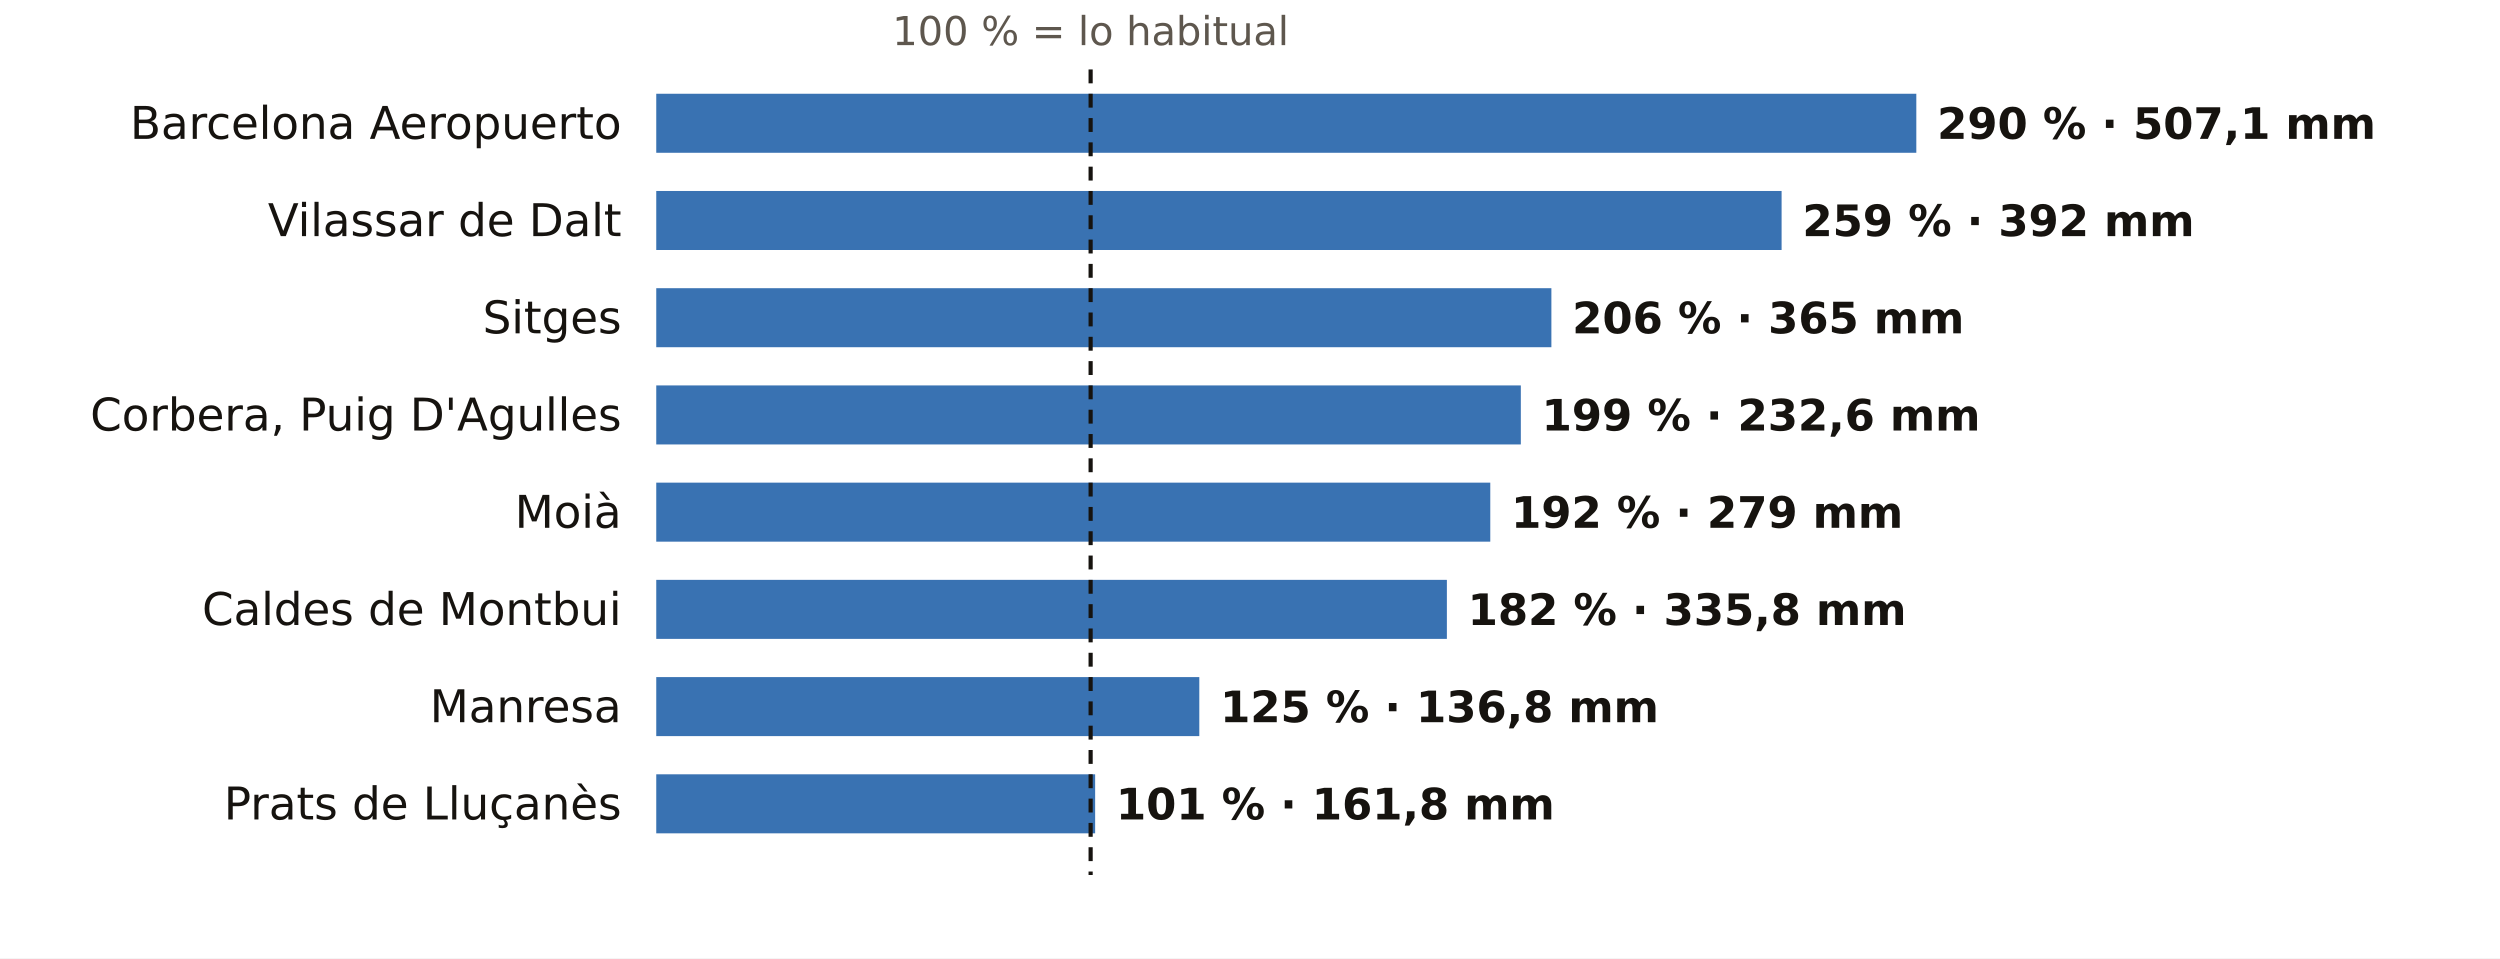
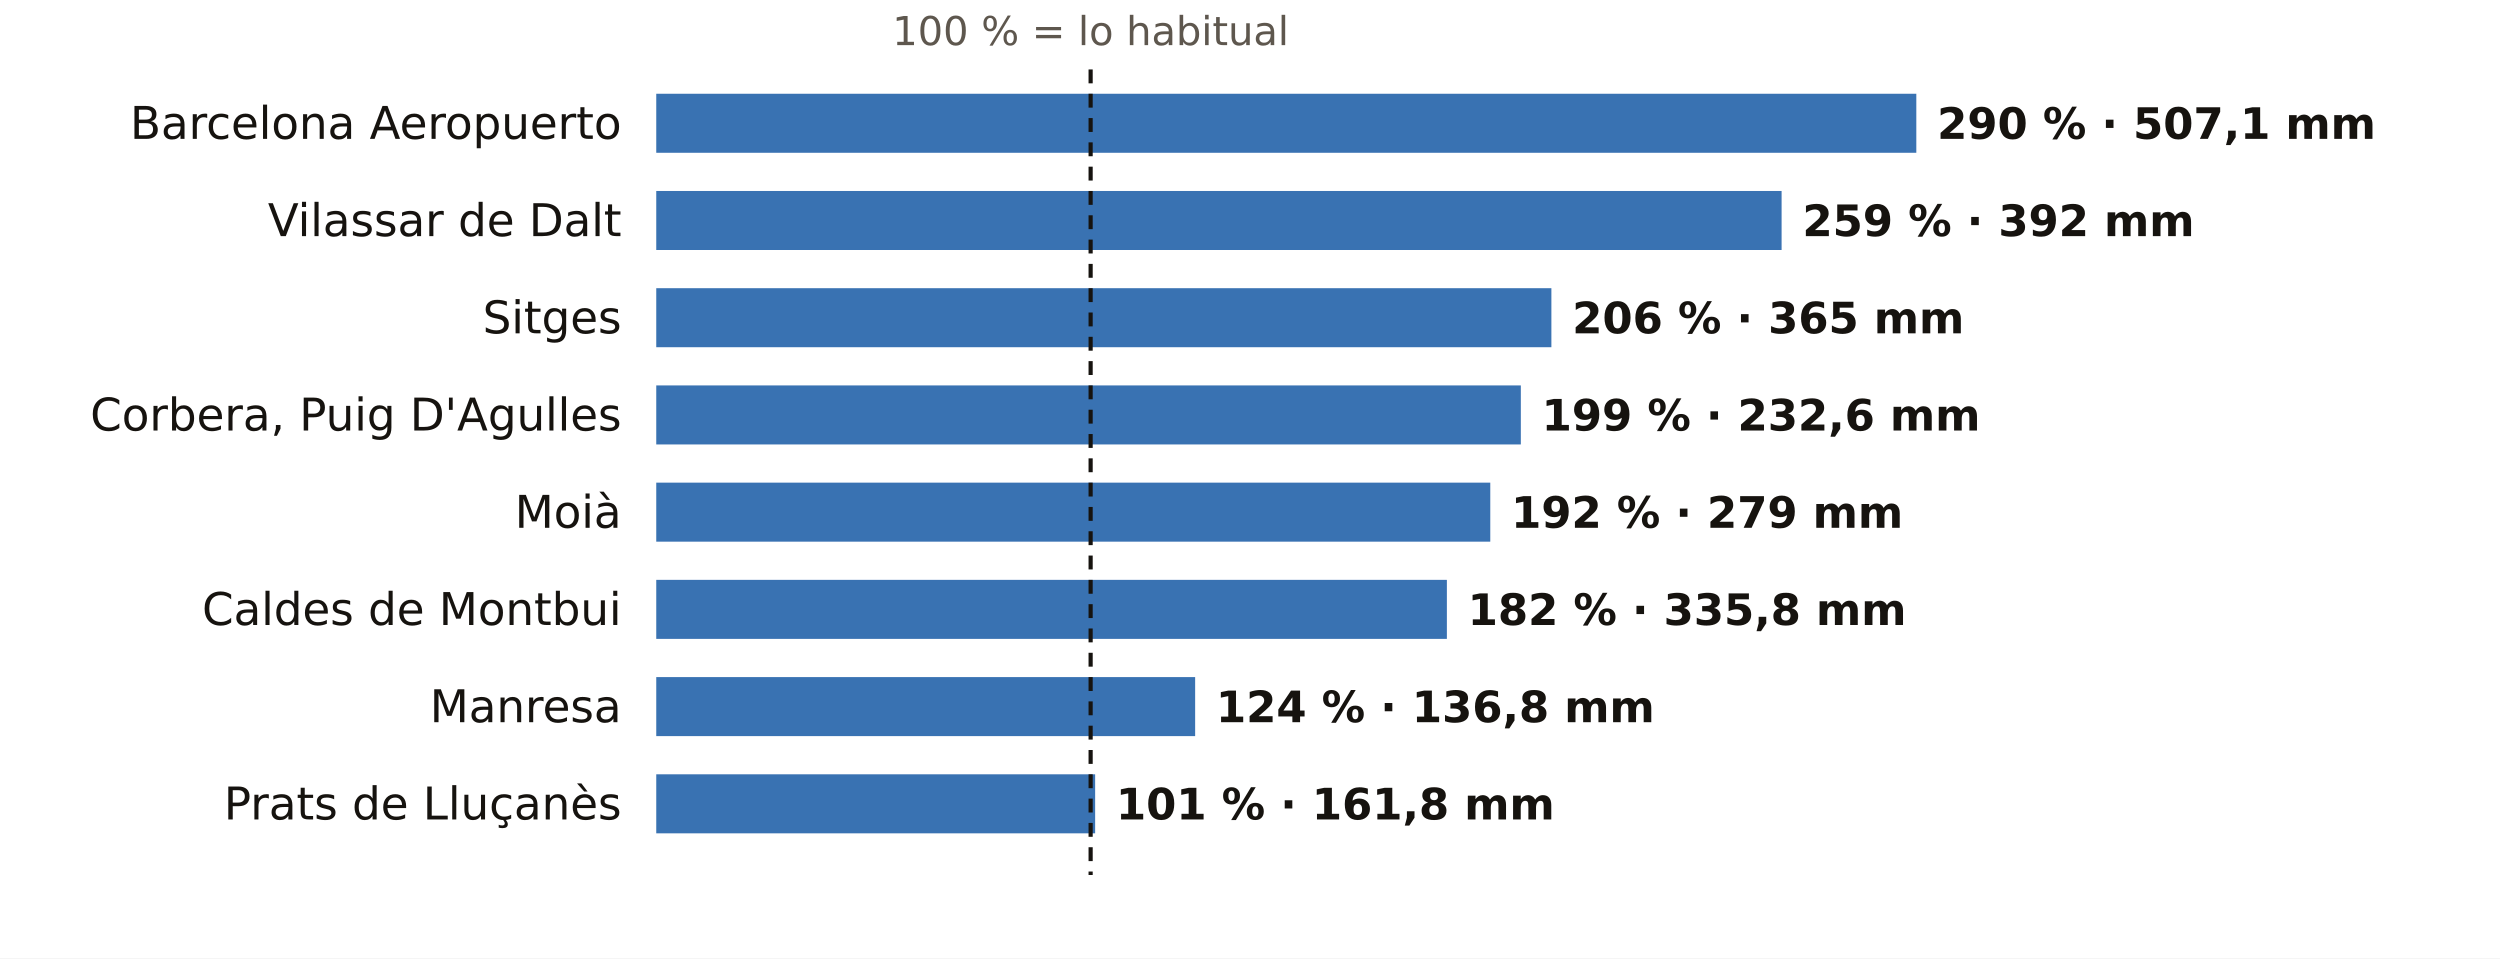
<svg xmlns="http://www.w3.org/2000/svg" viewBox="0 0 720 276" width="720" height="276" role="img" aria-label="El otoño en los pluviómetros de AEMET de Barcelona: % de lo habitual">
  <rect width="720" height="276" fill="#FFFFFF" />
  <text x="314.1" y="13.0" font-size="11.5" fill="#5E574E" text-anchor="middle" font-weight="400" font-family="Public Sans, DejaVu Sans, Arial, sans-serif">100 % = lo habitual</text>
  <text x="179.0" y="40.0" font-size="13" fill="#16130F" text-anchor="end" font-weight="500" font-family="Public Sans, DejaVu Sans, Arial, sans-serif">Barcelona Aeropuerto</text>
  <rect x="189" y="27" width="362.9" height="17" fill="#1F5FA8" opacity="0.88" />
  <text x="557.9" y="40.0" font-size="12.5" fill="#16130F" text-anchor="start" font-weight="600" font-family="Public Sans, DejaVu Sans, Arial, sans-serif">290 % · 507,1 mm</text>
  <text x="179.0" y="68.0" font-size="13" fill="#16130F" text-anchor="end" font-weight="500" font-family="Public Sans, DejaVu Sans, Arial, sans-serif">Vilassar de Dalt</text>
  <rect x="189" y="55" width="324.1" height="17" fill="#1F5FA8" opacity="0.88" />
  <text x="519.1" y="68.0" font-size="12.5" fill="#16130F" text-anchor="start" font-weight="600" font-family="Public Sans, DejaVu Sans, Arial, sans-serif">259 % · 392 mm</text>
  <text x="179.0" y="96.0" font-size="13" fill="#16130F" text-anchor="end" font-weight="500" font-family="Public Sans, DejaVu Sans, Arial, sans-serif">Sitges</text>
  <rect x="189" y="83" width="257.8" height="17" fill="#1F5FA8" opacity="0.88" />
  <text x="452.8" y="96.0" font-size="12.5" fill="#16130F" text-anchor="start" font-weight="600" font-family="Public Sans, DejaVu Sans, Arial, sans-serif">206 % · 365 mm</text>
  <text x="179.0" y="124.0" font-size="13" fill="#16130F" text-anchor="end" font-weight="500" font-family="Public Sans, DejaVu Sans, Arial, sans-serif">Corbera, Puig D'Agulles</text>
  <rect x="189" y="111" width="249.0" height="17" fill="#1F5FA8" opacity="0.88" />
  <text x="444.0" y="124.0" font-size="12.5" fill="#16130F" text-anchor="start" font-weight="600" font-family="Public Sans, DejaVu Sans, Arial, sans-serif">199 % · 232,6 mm</text>
  <text x="179.0" y="152.0" font-size="13" fill="#16130F" text-anchor="end" font-weight="500" font-family="Public Sans, DejaVu Sans, Arial, sans-serif">Moià</text>
  <rect x="189" y="139" width="240.2" height="17" fill="#1F5FA8" opacity="0.88" />
  <text x="435.2" y="152.0" font-size="12.5" fill="#16130F" text-anchor="start" font-weight="600" font-family="Public Sans, DejaVu Sans, Arial, sans-serif">192 % · 279 mm</text>
  <text x="179.0" y="180.0" font-size="13" fill="#16130F" text-anchor="end" font-weight="500" font-family="Public Sans, DejaVu Sans, Arial, sans-serif">Caldes de Montbui</text>
  <rect x="189" y="167" width="227.7" height="17" fill="#1F5FA8" opacity="0.88" />
  <text x="422.7" y="180.0" font-size="12.5" fill="#16130F" text-anchor="start" font-weight="600" font-family="Public Sans, DejaVu Sans, Arial, sans-serif">182 % · 335,8 mm</text>
  <text x="179.0" y="208.0" font-size="13" fill="#16130F" text-anchor="end" font-weight="500" font-family="Public Sans, DejaVu Sans, Arial, sans-serif">Manresa</text>
-   <rect x="189" y="195" width="156.4" height="17" fill="#1F5FA8" opacity="0.88" />
-   <text x="351.4" y="208.0" font-size="12.5" fill="#16130F" text-anchor="start" font-weight="600" font-family="Public Sans, DejaVu Sans, Arial, sans-serif">125 % · 136,8 mm</text>
+   <rect x="189" y="195" width="155.2" height="17" fill="#1F5FA8" opacity="0.88" />
+   <text x="350.2" y="208.0" font-size="12.5" fill="#16130F" text-anchor="start" font-weight="600" font-family="Public Sans, DejaVu Sans, Arial, sans-serif">124 % · 136,8 mm</text>
  <text x="179.0" y="236.0" font-size="13" fill="#16130F" text-anchor="end" font-weight="500" font-family="Public Sans, DejaVu Sans, Arial, sans-serif">Prats de Lluçanès</text>
  <rect x="189" y="223" width="126.4" height="17" fill="#1F5FA8" opacity="0.88" />
  <text x="321.4" y="236.0" font-size="12.5" fill="#16130F" text-anchor="start" font-weight="600" font-family="Public Sans, DejaVu Sans, Arial, sans-serif">101 % · 161,8 mm</text>
  <line x1="314.1" x2="314.1" y1="20" y2="252" stroke="#16130F" stroke-width="1.2" stroke-dasharray="4 3" />
</svg>
